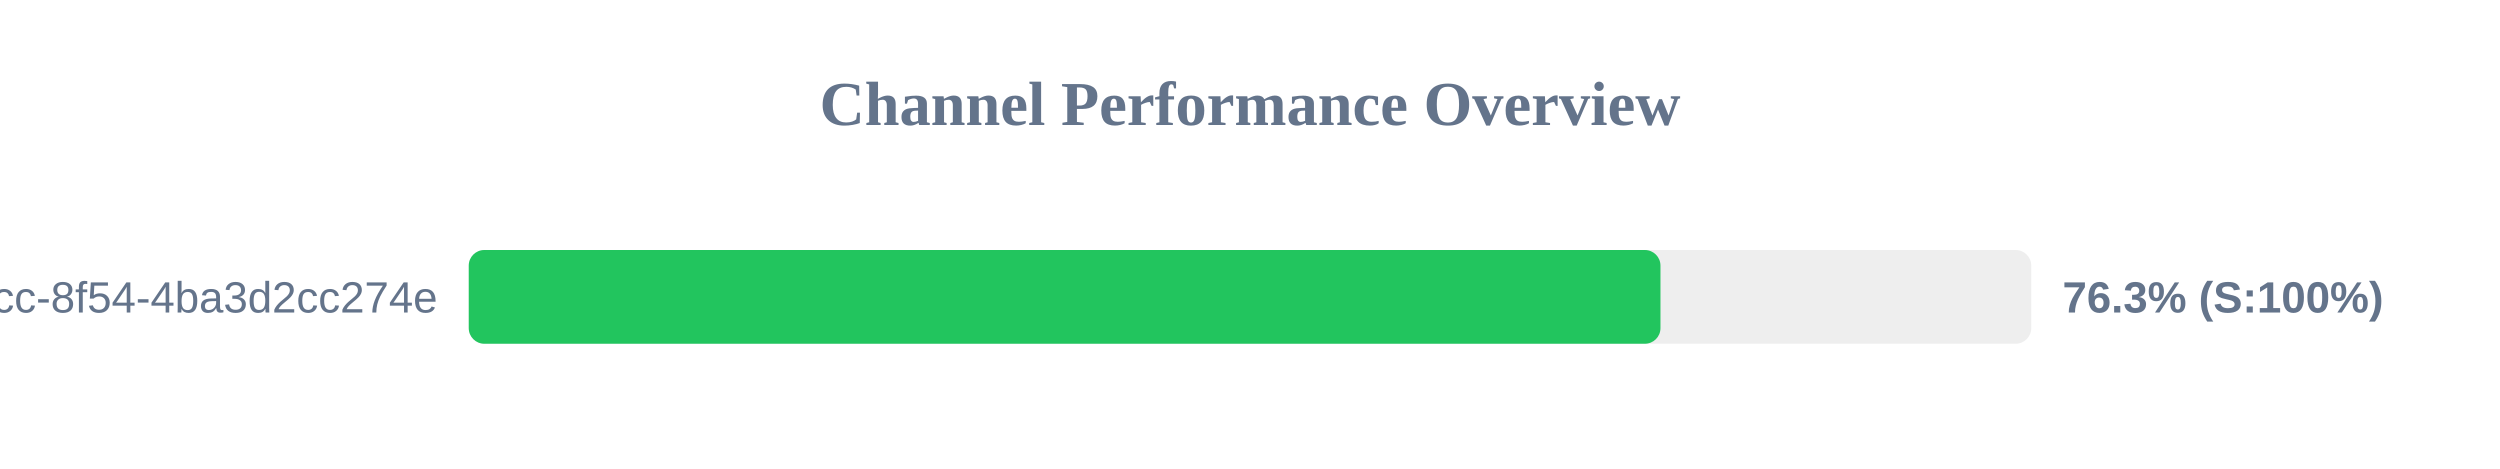
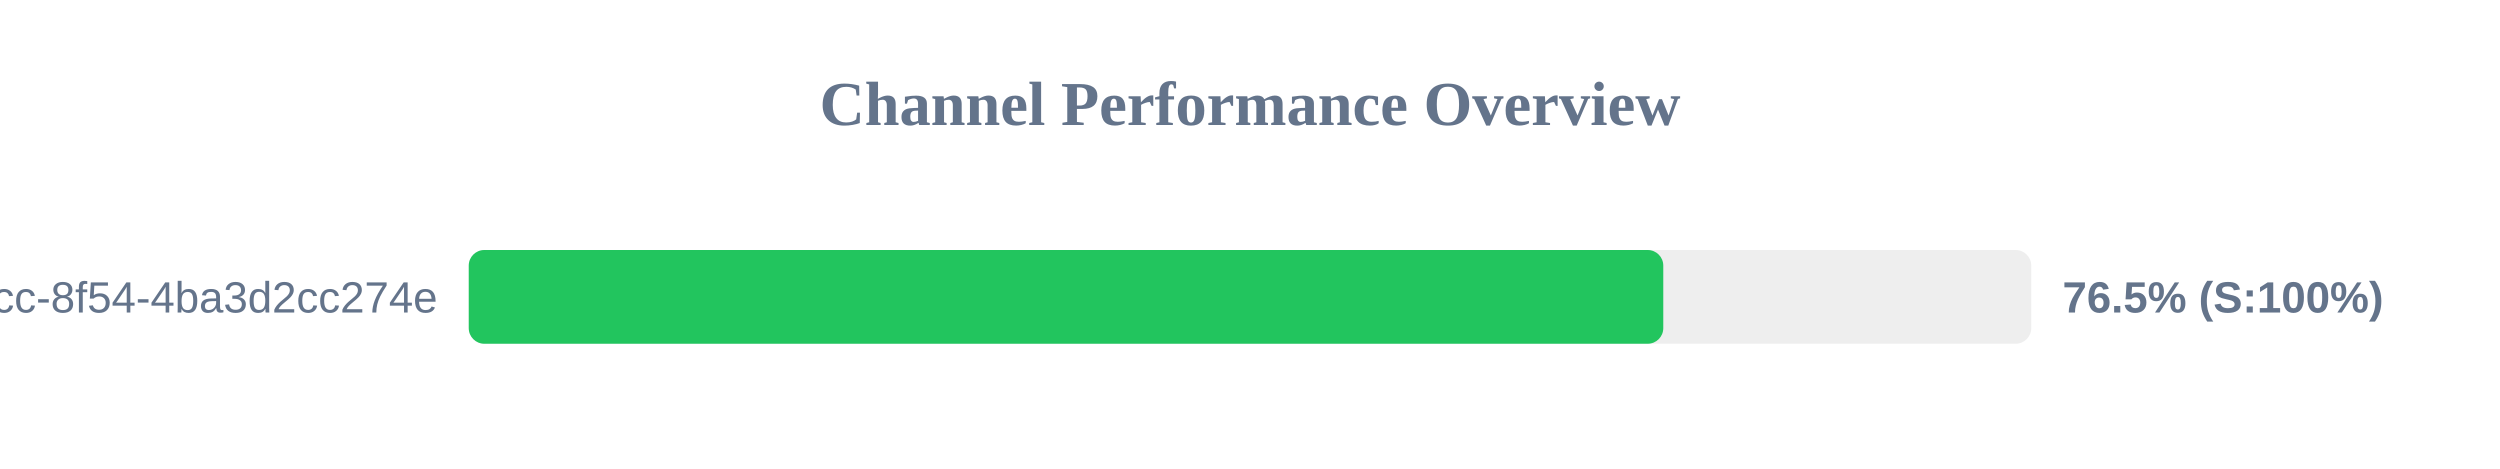
<svg xmlns="http://www.w3.org/2000/svg" width="800" height="150" version="1.1">
  <style>
        .row { font: 14px Arial; fill: #64748b; }
        .score { font: bold 14px Arial; fill: #64748b; }
    </style>
  <text x="400" y="40" text-anchor="middle" font-size="20px" font-weight="bold" fill="#64748b">Channel Performance Overview</text>
  <rect x="150" y="80" width="500" height="30" fill="#eee" rx="5" />
-   <rect x="150" y="80" width="381.35" height="30" fill="#22c55e" rx="5" />
+   <rect x="150" y="80" width="382.25" height="30" fill="#22c55e" rx="5" />
  <text x="140" y="100" text-anchor="end" class="row">?uuid=45cc0b3a-0adb-4dcc-8f54-4ba3d2cc274e</text>
-   <text x="660" y="100" text-anchor="start" class="score">76.3% (S:100%)</text>
+   <text x="660" y="100" text-anchor="start" class="score">76.5% (S:100%)</text>
</svg>
